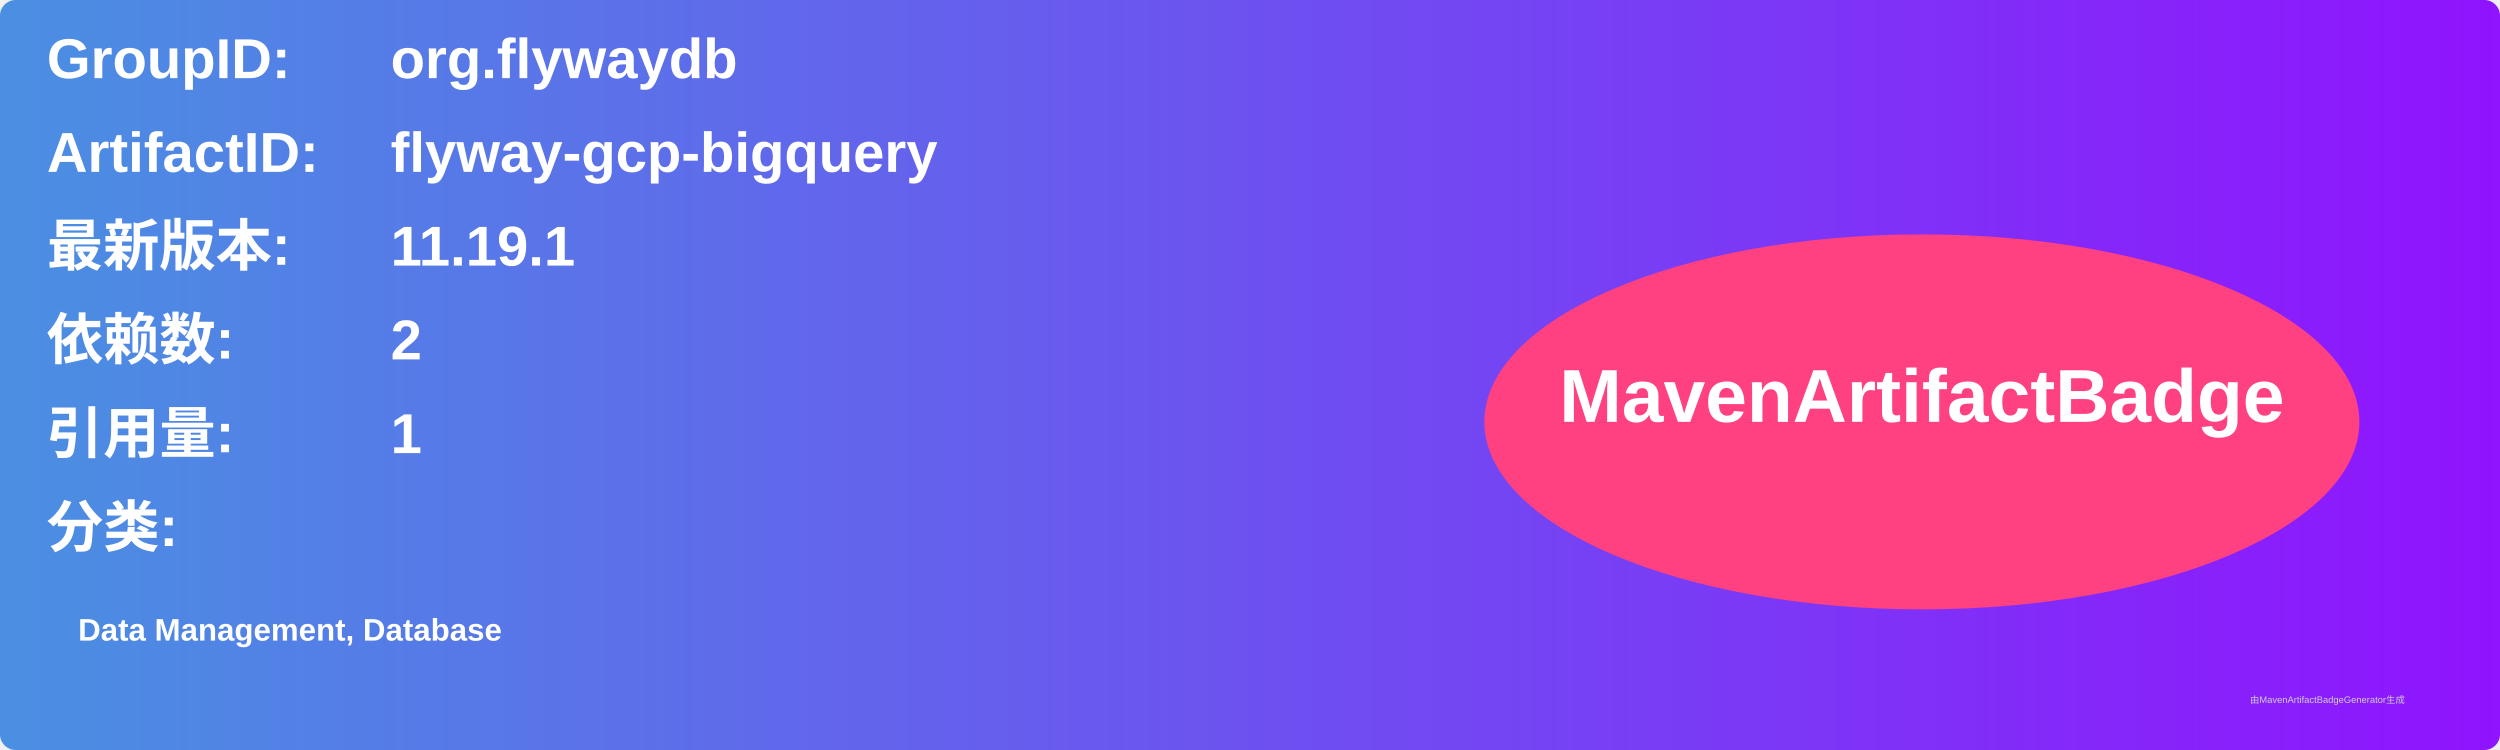
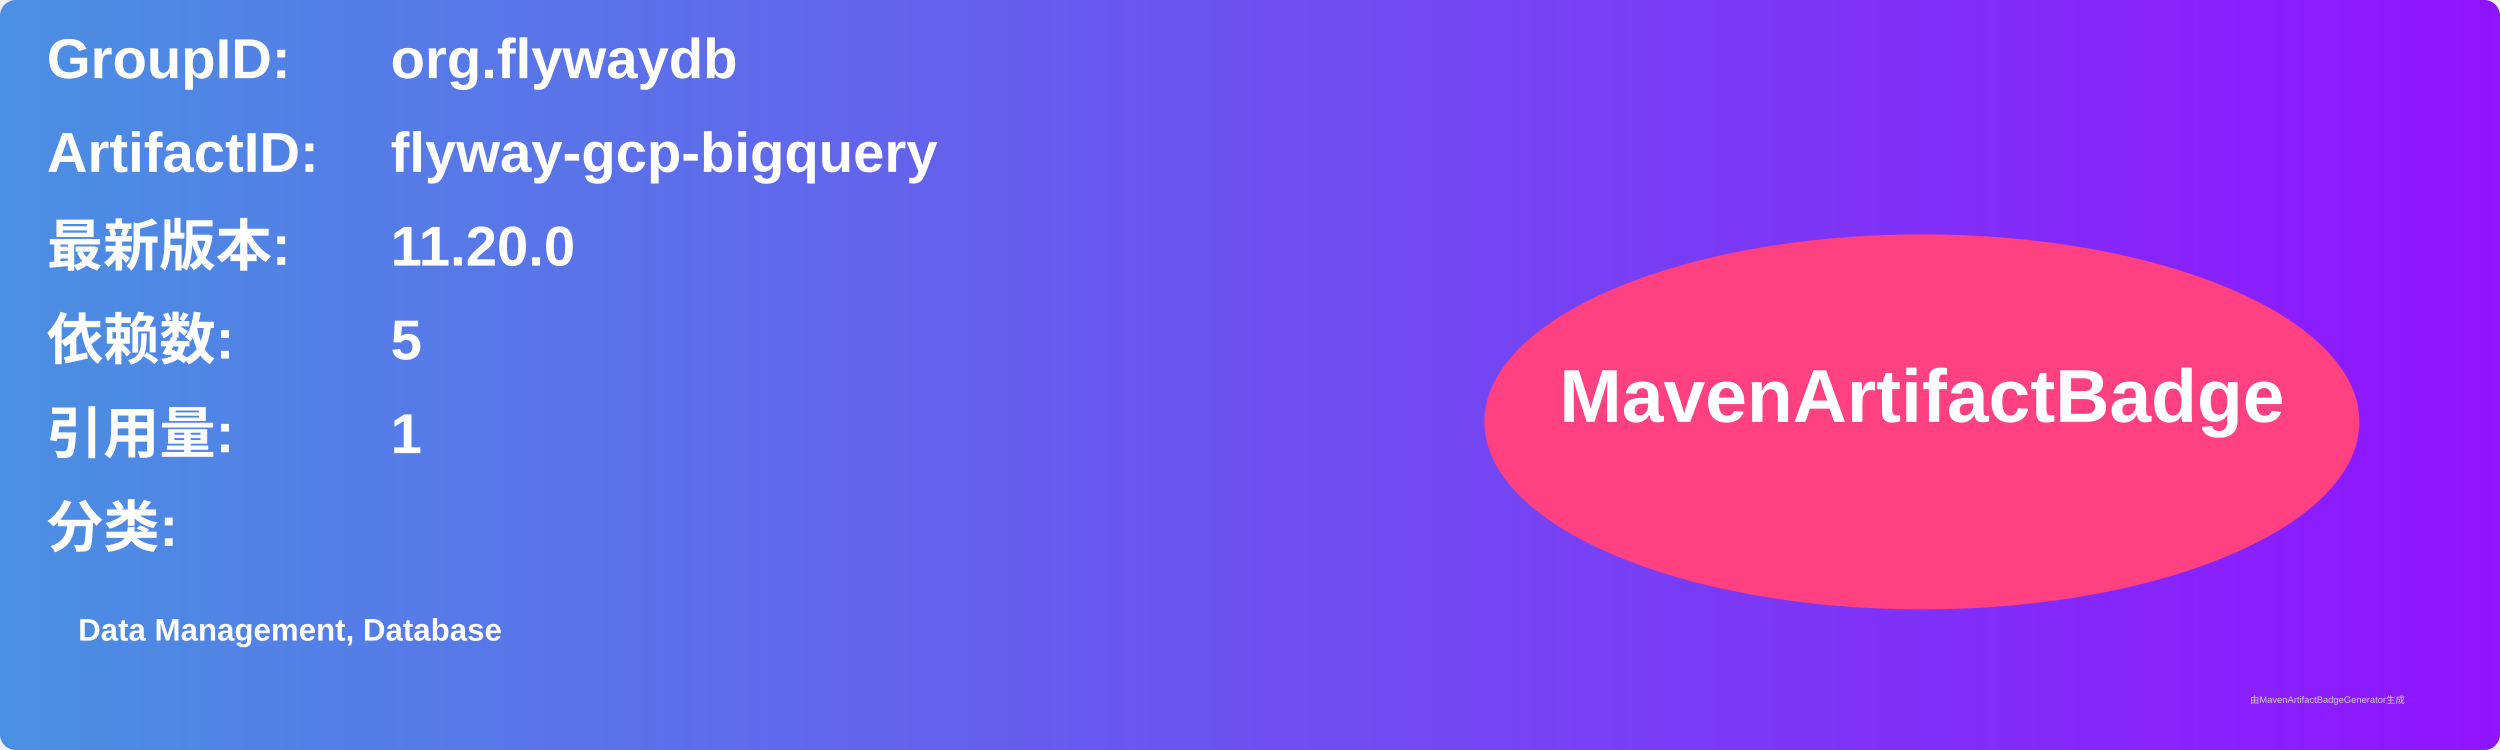
<svg xmlns="http://www.w3.org/2000/svg" width="800" height="240" viewBox="0 0 800 240">
  <linearGradient id="grad" x1="0%" y1="0%" x2="100%" y2="0%">
    <stop offset="0%" stop-color="#4a90e2" />
    <stop offset="100%" stop-color="#9013fe" />
  </linearGradient>
  <rect width="100%" height="100%" rx="5" ry="5" fill="url(#grad)" />
  <g transform="translate(15, 15)">
    <text x="0" y="10" font-family="Arial" font-size="18" fill="white" font-weight="bold" width="260">GroupID:</text>
    <text x="110" y="10" font-family="Arial" font-size="18" fill="white" font-weight="bold" width="460">org.flywaydb</text>
    <text x="0" y="40" font-family="Arial" font-size="18" fill="white" font-weight="bold" width="260">ArtifactID:</text>
    <text x="110" y="40" font-family="Arial" font-size="18" fill="white" font-weight="bold" width="460">flyway-gcp-bigquery</text>
    <text x="0" y="70" font-family="Arial" font-size="18" fill="white" font-weight="bold">最新版本:</text>
    <text x="110" y="70" font-family="Arial" font-size="18" fill="white" font-weight="bold">
-       <tspan font-weight="bold">11.19.1</tspan>
+       <tspan font-weight="bold">11.20.0</tspan>
    </text>
    <text x="0" y="100" font-family="Arial" font-size="18" fill="white" font-weight="bold">依赖数: </text>
    <text x="110" y="100" font-family="Arial" font-size="18" fill="white">
-       <tspan font-weight="bold">2</tspan>
+       <tspan font-weight="bold">5</tspan>
    </text>
    <text x="0" y="130" font-family="Arial" font-size="18" fill="white" font-weight="bold">引用量: </text>
    <text x="110" y="130" font-family="Arial" font-size="18" fill="white">
      <tspan font-weight="bold">1</tspan>
    </text>
    <text x="0" y="160" font-family="Arial" font-size="18" fill="white" font-weight="bold">分类:</text>
    <text x="10" y="190" font-family="Arial" font-size="10" fill="white">
      <tspan font-weight="bold">Data Management, Database</tspan>
    </text>
    <ellipse cx="600" cy="120" rx="140" ry="60" fill="#ff4081" />
    <text x="600" y="120" text-anchor="middle" font-family="Arial" font-size="24" fill="white" font-weight="bold">MavenArtifactBadge</text>
  </g>
  <text x="720" y="225" font-family="Arial" font-size="3" fill="#d0d0d0">由MavenArtifactBadgeGenerator生成</text>
</svg>
